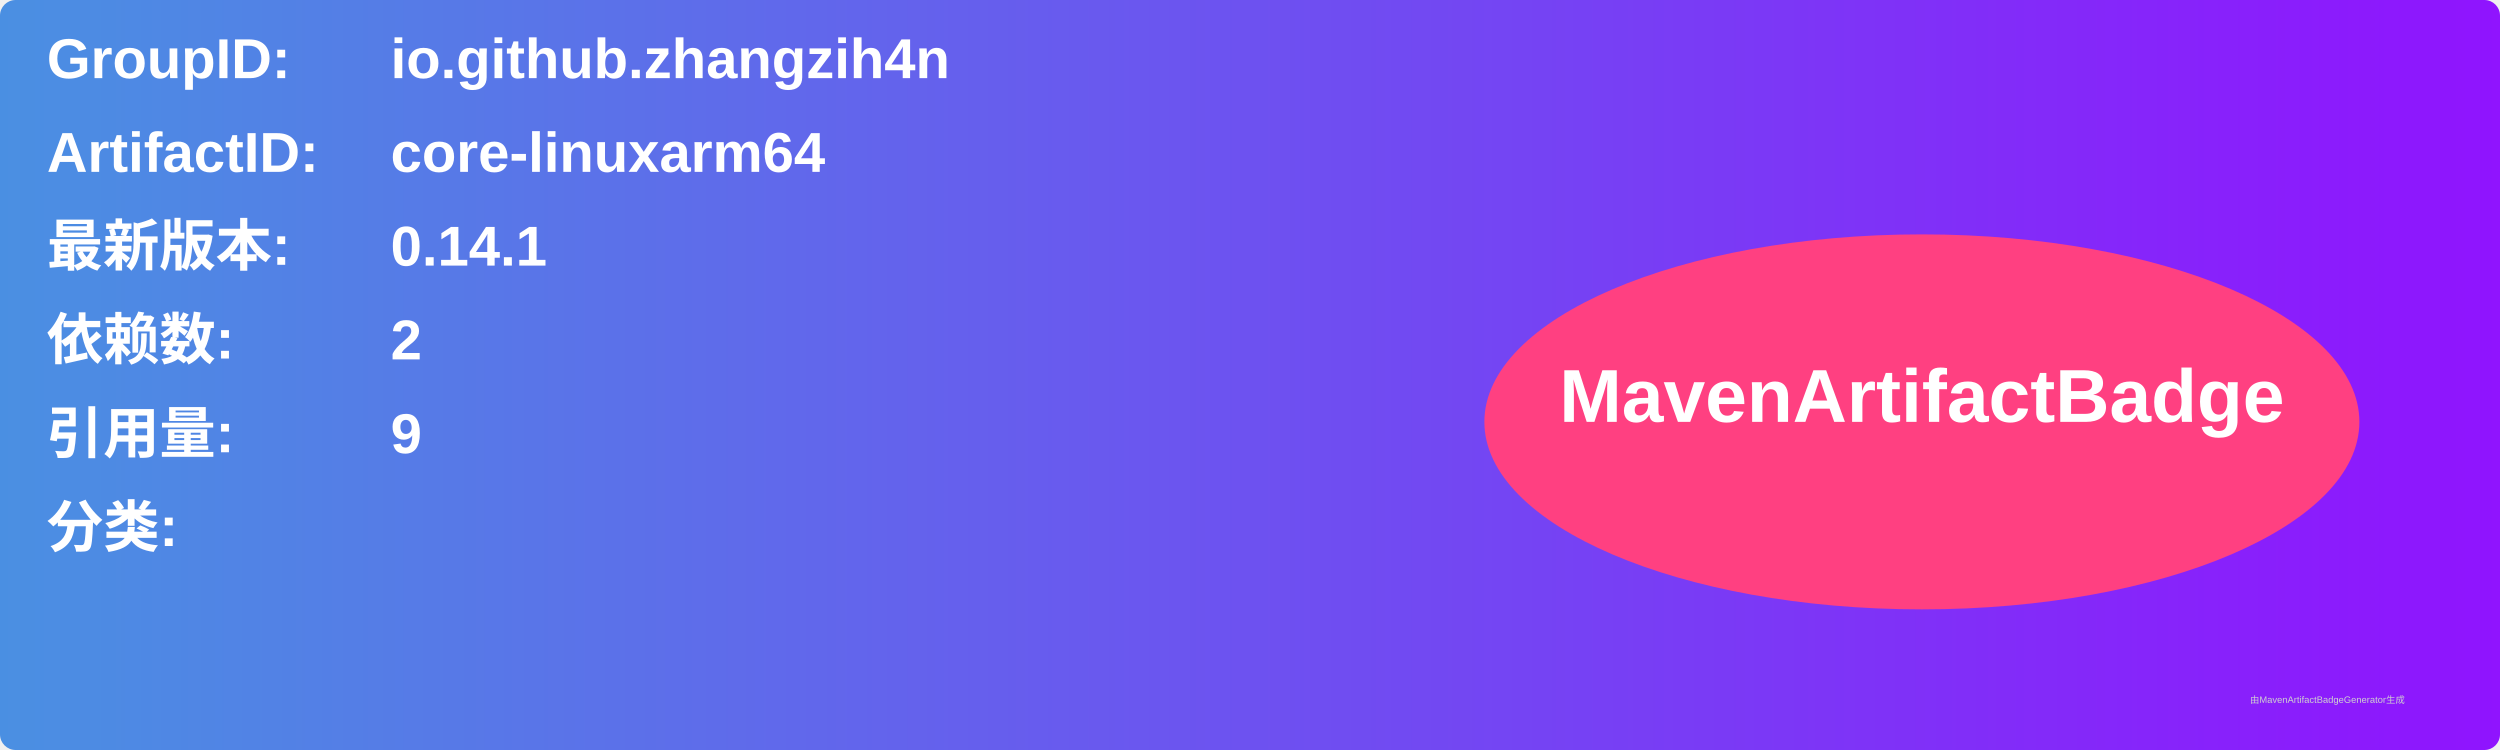
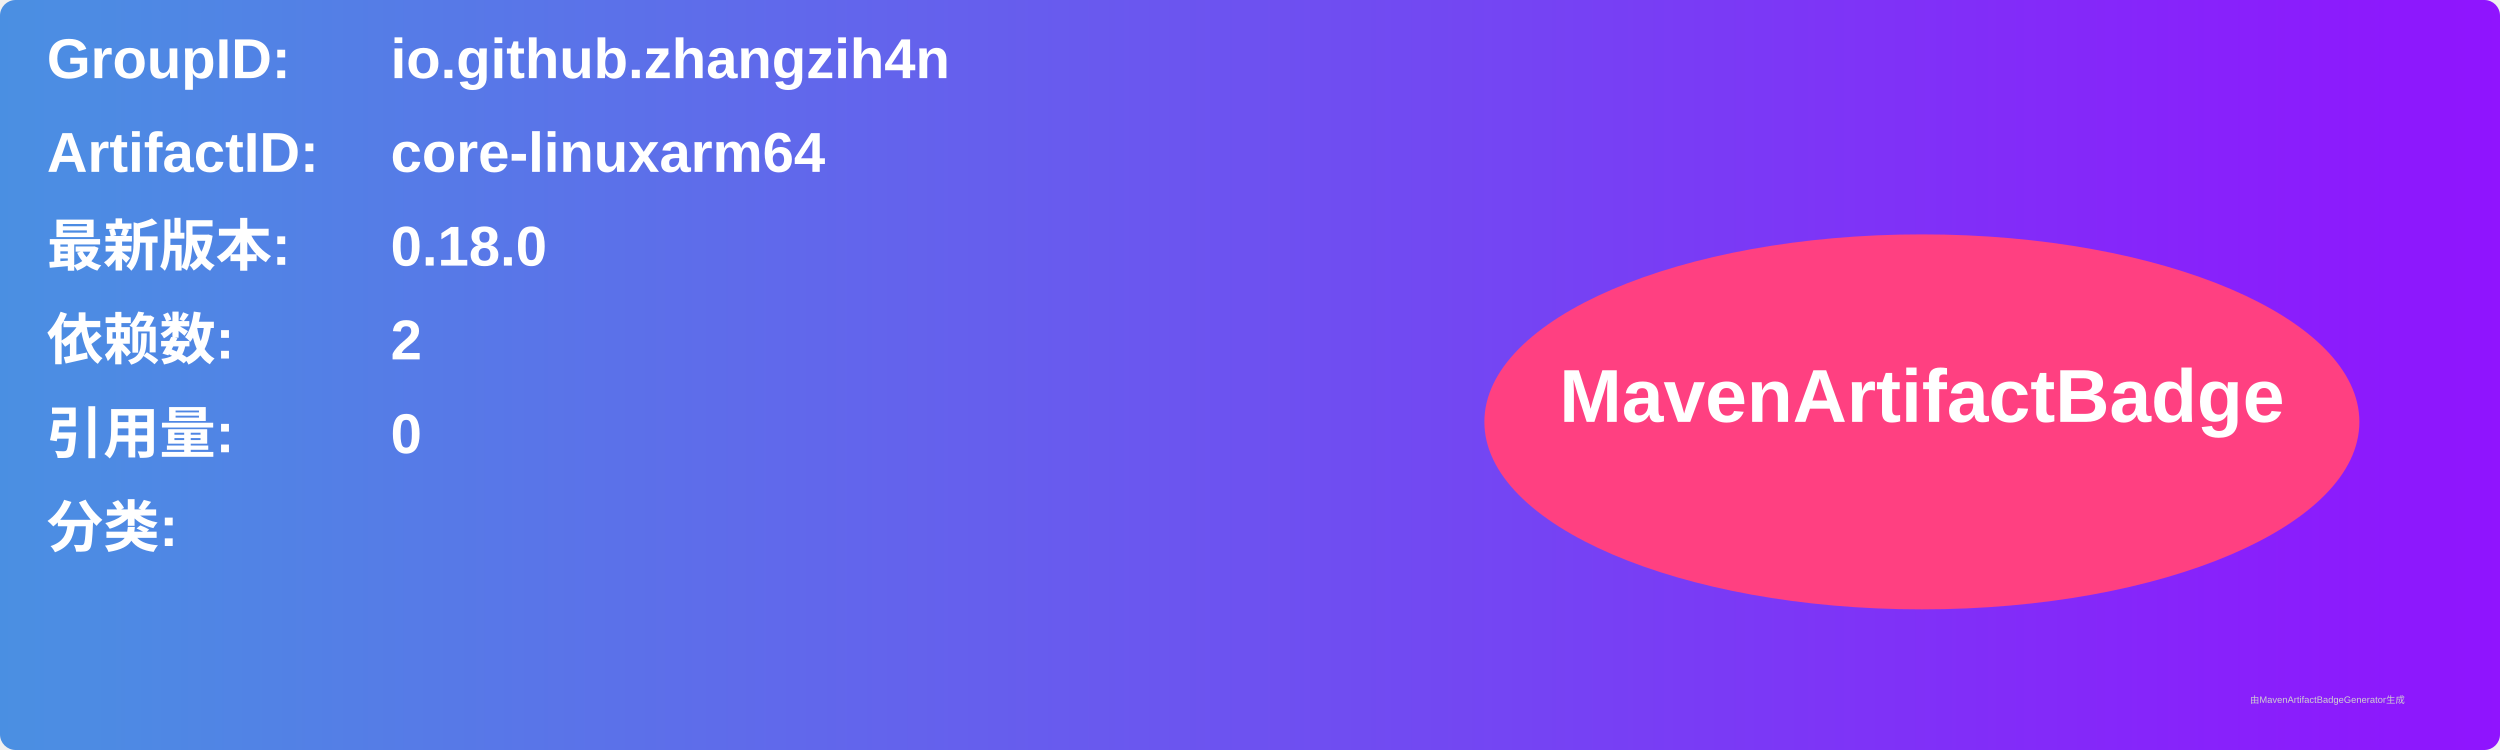
<svg xmlns="http://www.w3.org/2000/svg" width="800" height="240" viewBox="0 0 800 240">
  <linearGradient id="grad" x1="0%" y1="0%" x2="100%" y2="0%">
    <stop offset="0%" stop-color="#4a90e2" />
    <stop offset="100%" stop-color="#9013fe" />
  </linearGradient>
  <rect width="100%" height="100%" rx="5" ry="5" fill="url(#grad)" />
  <g transform="translate(15, 15)">
    <text x="0" y="10" font-family="Arial" font-size="18" fill="white" font-weight="bold" width="260">GroupID:</text>
    <text x="110" y="10" font-family="Arial" font-size="18" fill="white" font-weight="bold" width="460">io.github.zhangzih4n</text>
    <text x="0" y="40" font-family="Arial" font-size="18" fill="white" font-weight="bold" width="260">ArtifactID:</text>
    <text x="110" y="40" font-family="Arial" font-size="18" fill="white" font-weight="bold" width="460">core-linuxarm64</text>
    <text x="0" y="70" font-family="Arial" font-size="18" fill="white" font-weight="bold">最新版本:</text>
    <text x="110" y="70" font-family="Arial" font-size="18" fill="white" font-weight="bold">
-       <tspan font-weight="bold">0.14.1</tspan>
+       <tspan font-weight="bold">0.18.0</tspan>
    </text>
    <text x="0" y="100" font-family="Arial" font-size="18" fill="white" font-weight="bold">依赖数: </text>
    <text x="110" y="100" font-family="Arial" font-size="18" fill="white">
      <tspan font-weight="bold">2</tspan>
    </text>
    <text x="0" y="130" font-family="Arial" font-size="18" fill="white" font-weight="bold">引用量: </text>
    <text x="110" y="130" font-family="Arial" font-size="18" fill="white">
-       <tspan font-weight="bold">9</tspan>
+       <tspan font-weight="bold">0</tspan>
    </text>
    <text x="0" y="160" font-family="Arial" font-size="18" fill="white" font-weight="bold">分类:</text>
    <text x="10" y="190" font-family="Arial" font-size="10" fill="white">
      <tspan font-weight="bold" />
    </text>
    <ellipse cx="600" cy="120" rx="140" ry="60" fill="#ff4081" />
    <text x="600" y="120" text-anchor="middle" font-family="Arial" font-size="24" fill="white" font-weight="bold">MavenArtifactBadge</text>
  </g>
  <text x="720" y="225" font-family="Arial" font-size="3" fill="#d0d0d0">由MavenArtifactBadgeGenerator生成</text>
</svg>
